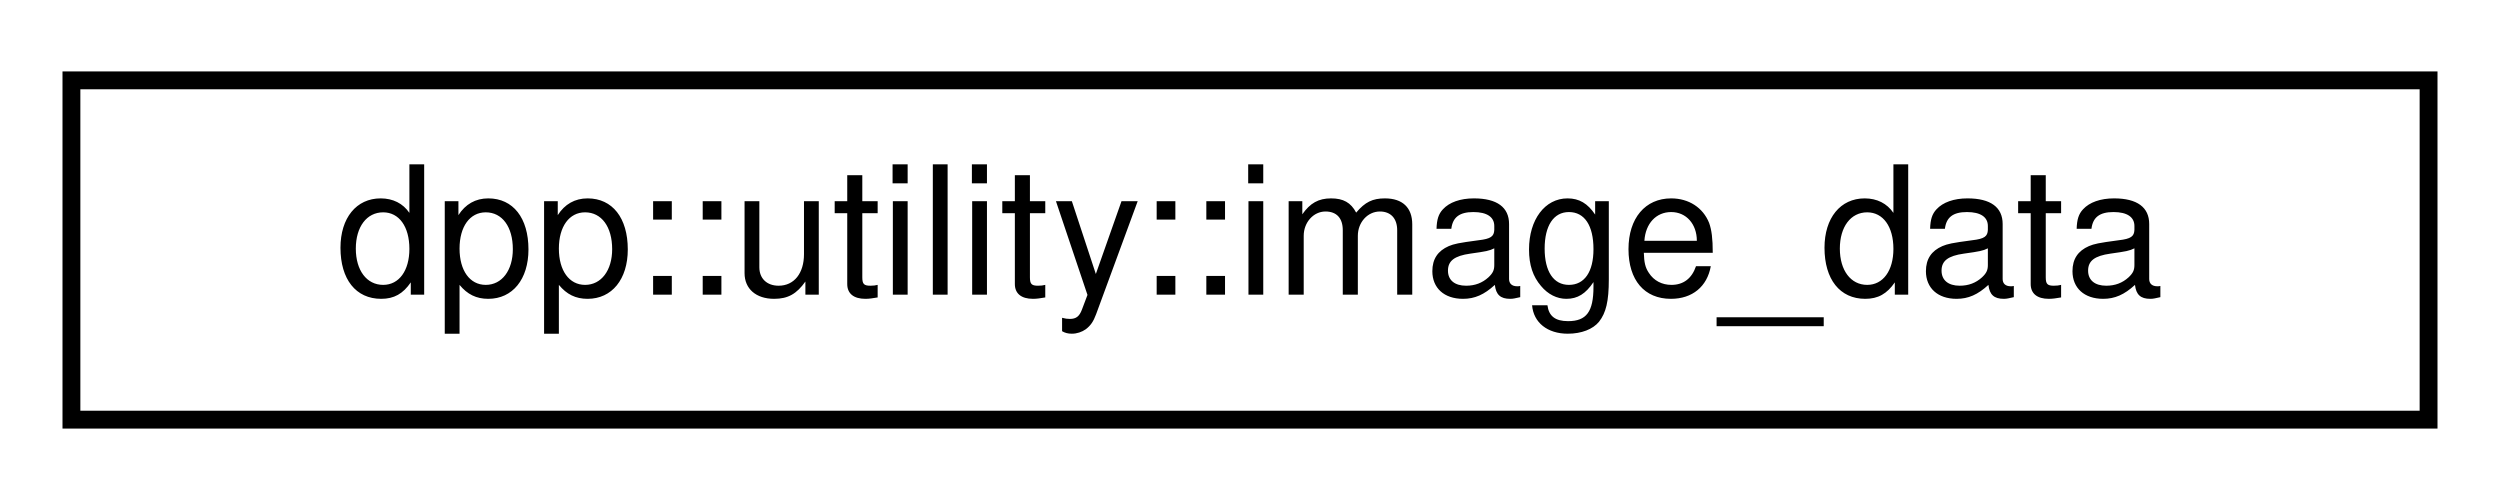
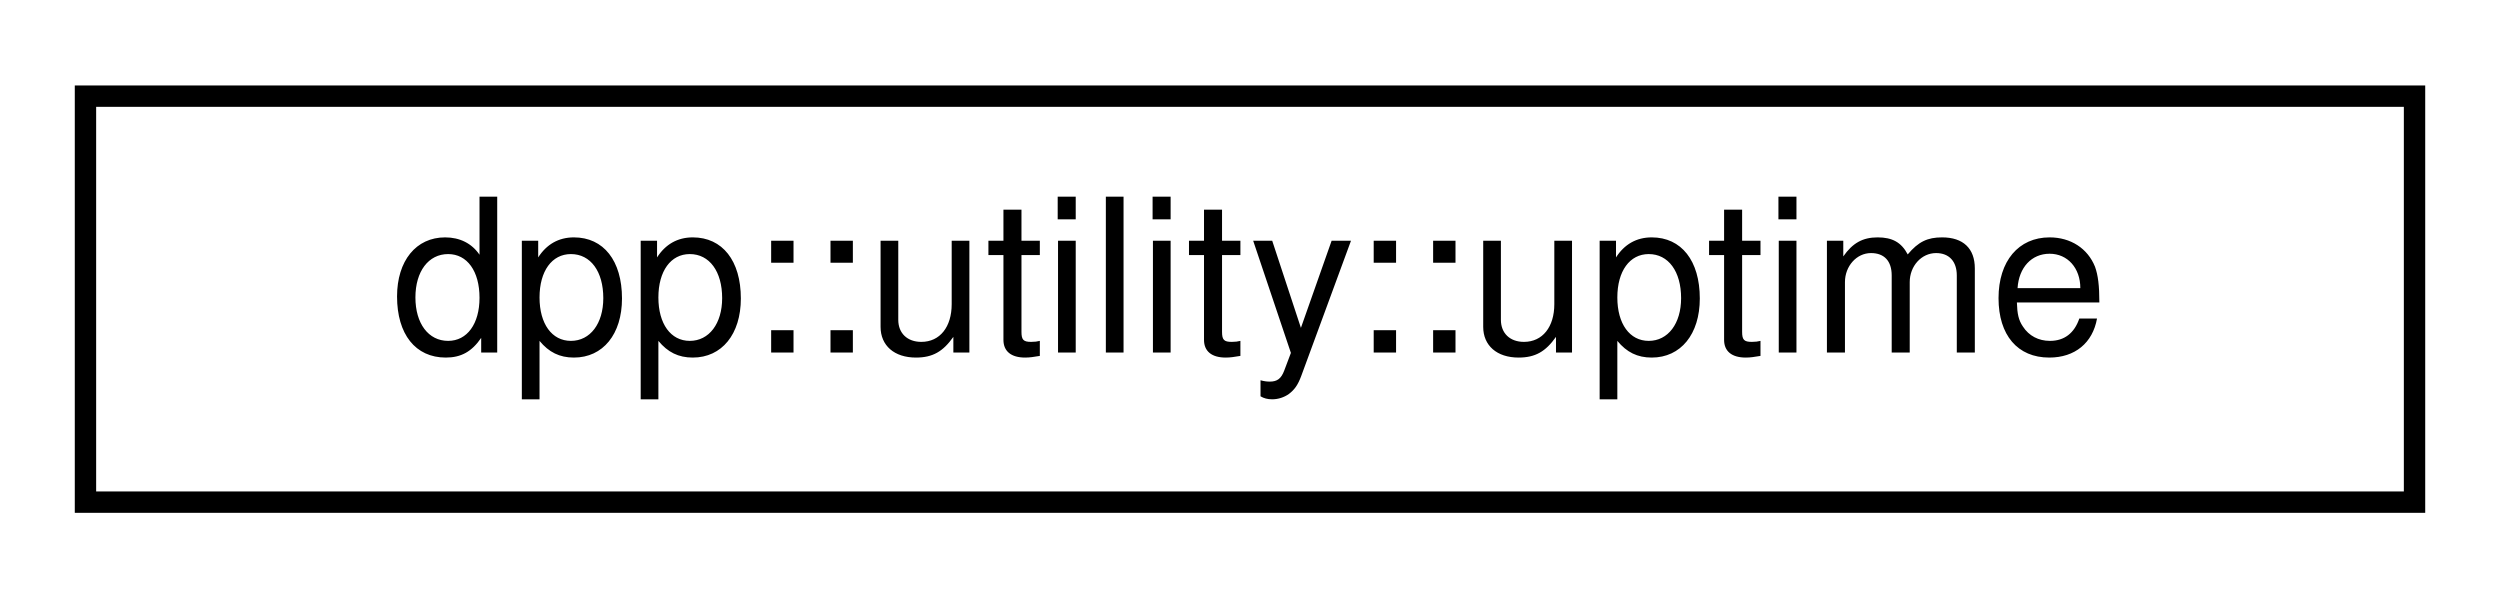
- <svg xmlns="http://www.w3.org/2000/svg" xmlns:xlink="http://www.w3.org/1999/xlink" width="140pt" height="28pt" viewBox="0.00 0.00 140.00 28.00">
+ <svg xmlns="http://www.w3.org/2000/svg" xmlns:xlink="http://www.w3.org/1999/xlink" width="117pt" height="28pt" viewBox="0.00 0.00 117.00 28.00">
  <g id="graph0" class="graph" transform="scale(1 1) rotate(0) translate(4 24)">
    <g id="node1" class="node">
      <g id="a_node1">
-         <a xlink:href="structdpp_1_1utility_1_1image__data.html" target="_top" xlink:title="Image to be received or sent to API calls.">
-           <polygon fill="none" stroke="black" points="0,-0.5 0,-19.5 132,-19.5 132,-0.5 0,-0.5" />
-           <text text-anchor="middle" x="66" y="-7.5" font-family="Helvetica,sans-Serif" font-size="10.00">dpp::utility::image_data</text>
+         <a xlink:href="structdpp_1_1utility_1_1uptime.html" target="_top" xlink:title="A class used to represent an uptime in hours, minutes, seconds and days, with helper functions to con...">
+           <polygon fill="none" stroke="black" points="0,-0.5 0,-19.5 109,-19.5 109,-0.5 0,-0.5" />
+           <text text-anchor="middle" x="54.5" y="-7.5" font-family="Helvetica,sans-Serif" font-size="10.00">dpp::utility::uptime</text>
        </a>
      </g>
    </g>
  </g>
</svg>
